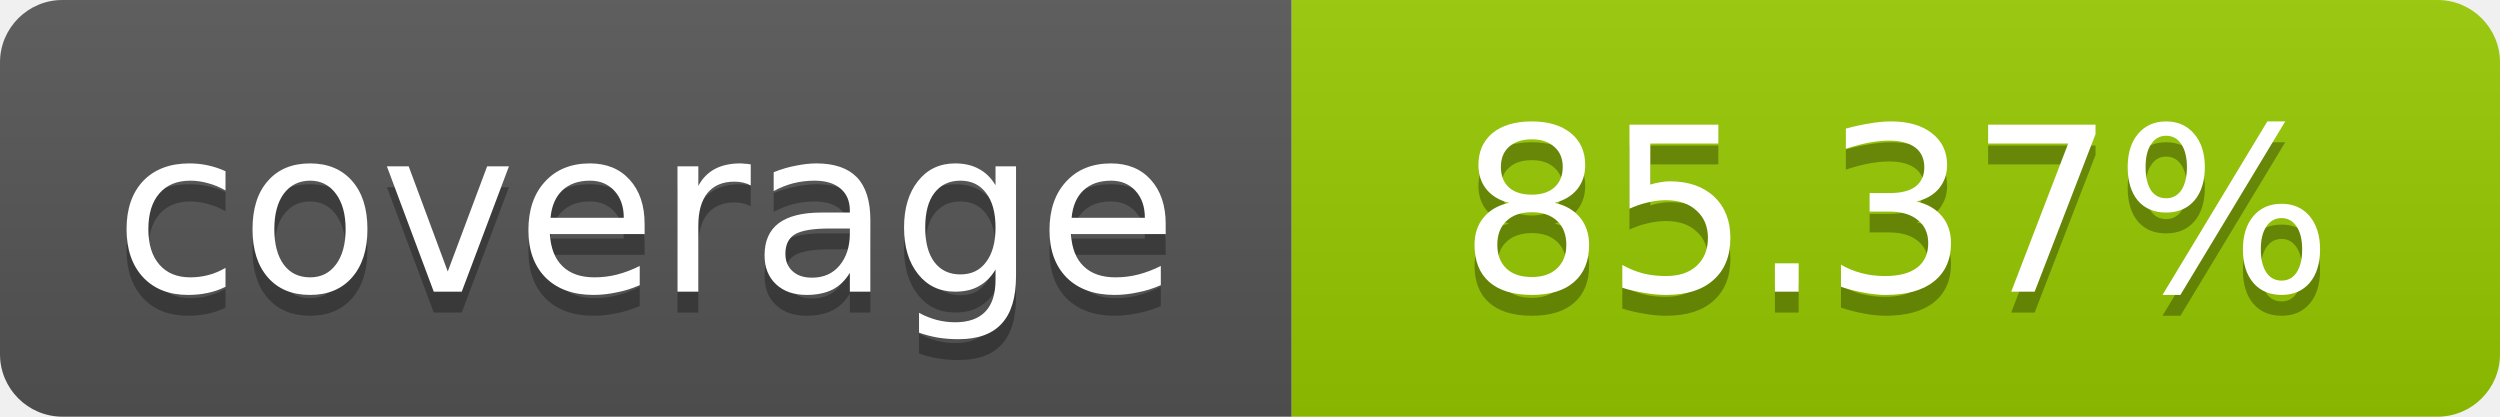
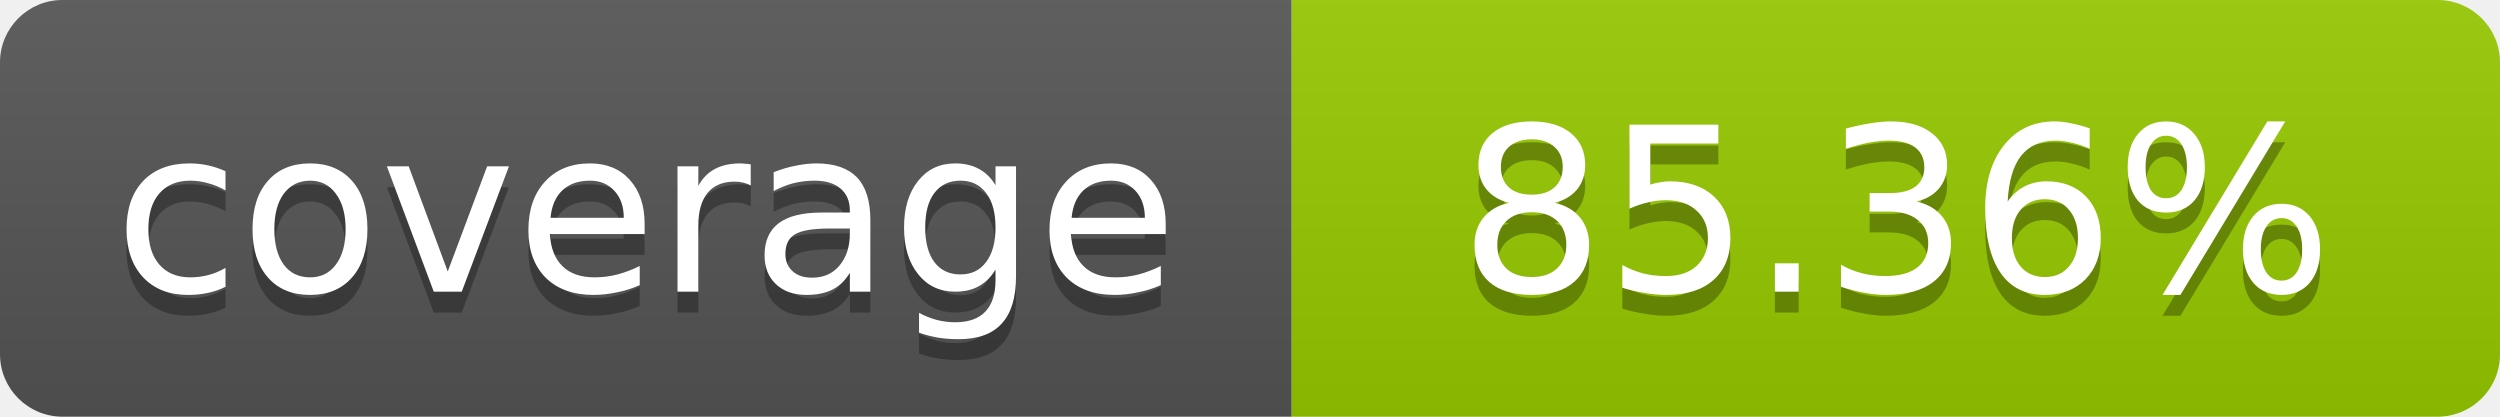
- <svg xmlns="http://www.w3.org/2000/svg" width="120" height="20" role="img" aria-label="coverage: 85.37%">
+ <svg xmlns="http://www.w3.org/2000/svg" width="120" height="20" role="img" aria-label="coverage: 85.36%">
  <linearGradient id="s" x2="0" y2="100%">
    <stop offset="0" stop-color="#bbb" stop-opacity=".1" />
    <stop offset="1" stop-opacity=".1" />
  </linearGradient>
  <clipPath id="r">
    <rect width="120" height="20" rx="3" fill="#fff" />
  </clipPath>
  <g clip-path="url(#r)">
    <rect width="62" height="20" fill="#555" />
    <rect x="62" width="58" height="20" fill="#97CA00" />
    <rect width="120" height="20" fill="url(#s)" />
  </g>
  <g fill="#fff" text-anchor="middle" font-family="Verdana,Geneva,DejaVu Sans,sans-serif" font-size="11">
    <text x="31" y="15" fill="#010101" fill-opacity=".3">coverage</text>
    <text x="31" y="14">coverage</text>
-     <text x="91" y="15" fill="#010101" fill-opacity=".3">85.37%</text>
-     <text x="91" y="14">85.37%</text>
+     <text x="91" y="15" fill="#010101" fill-opacity=".3">85.36%</text>
+     <text x="91" y="14">85.36%</text>
  </g>
</svg>
